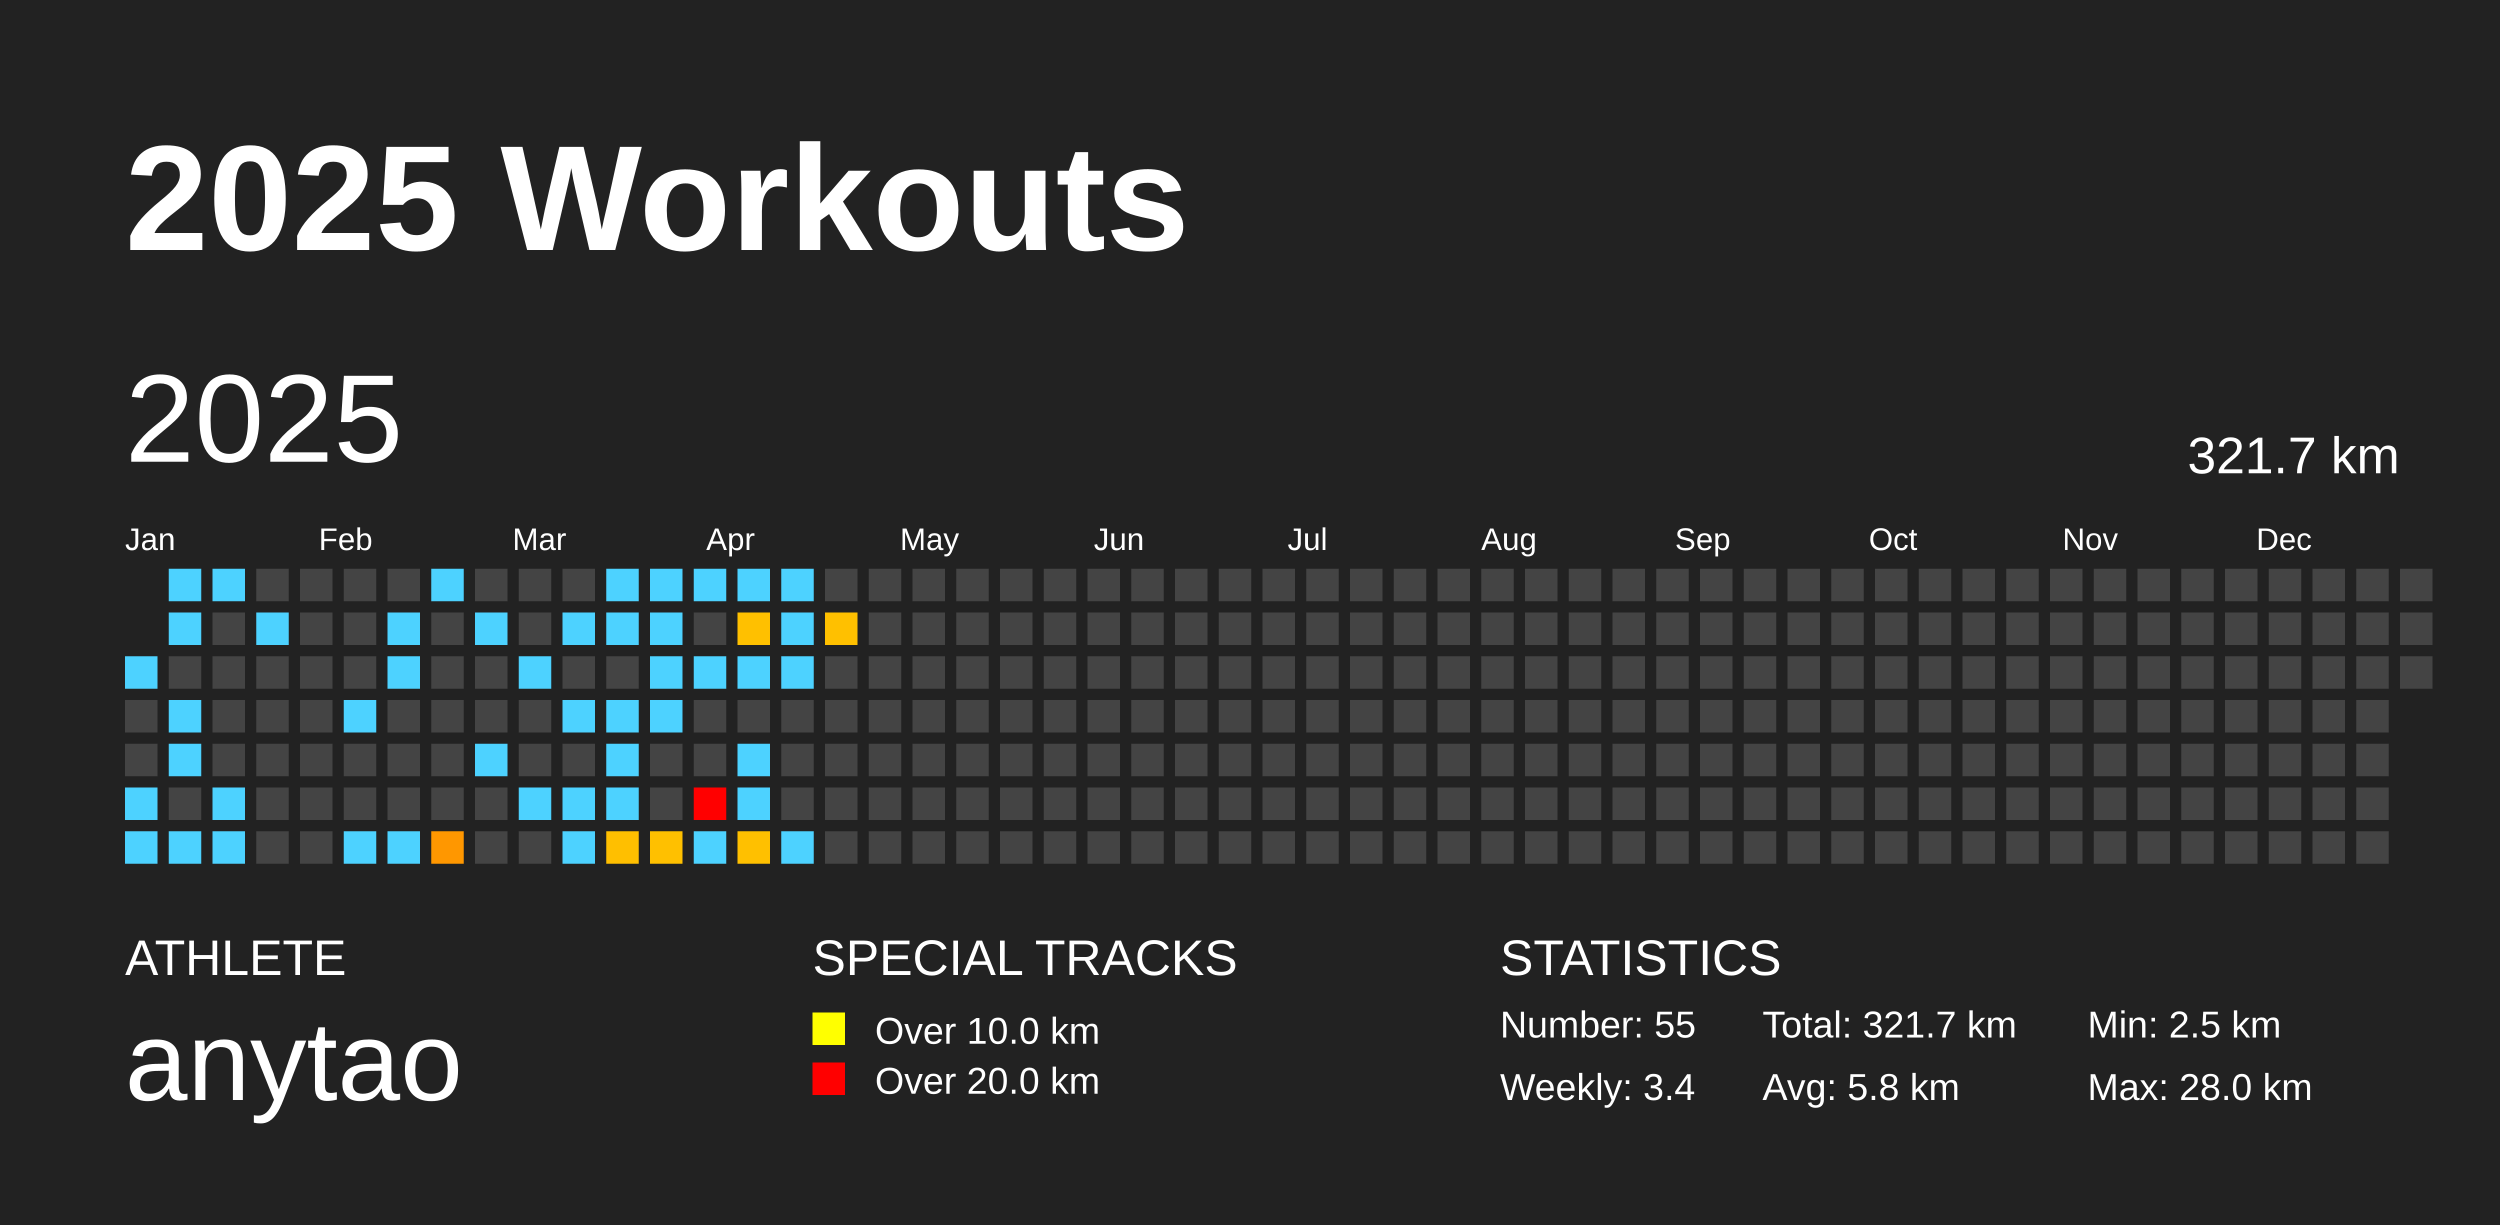
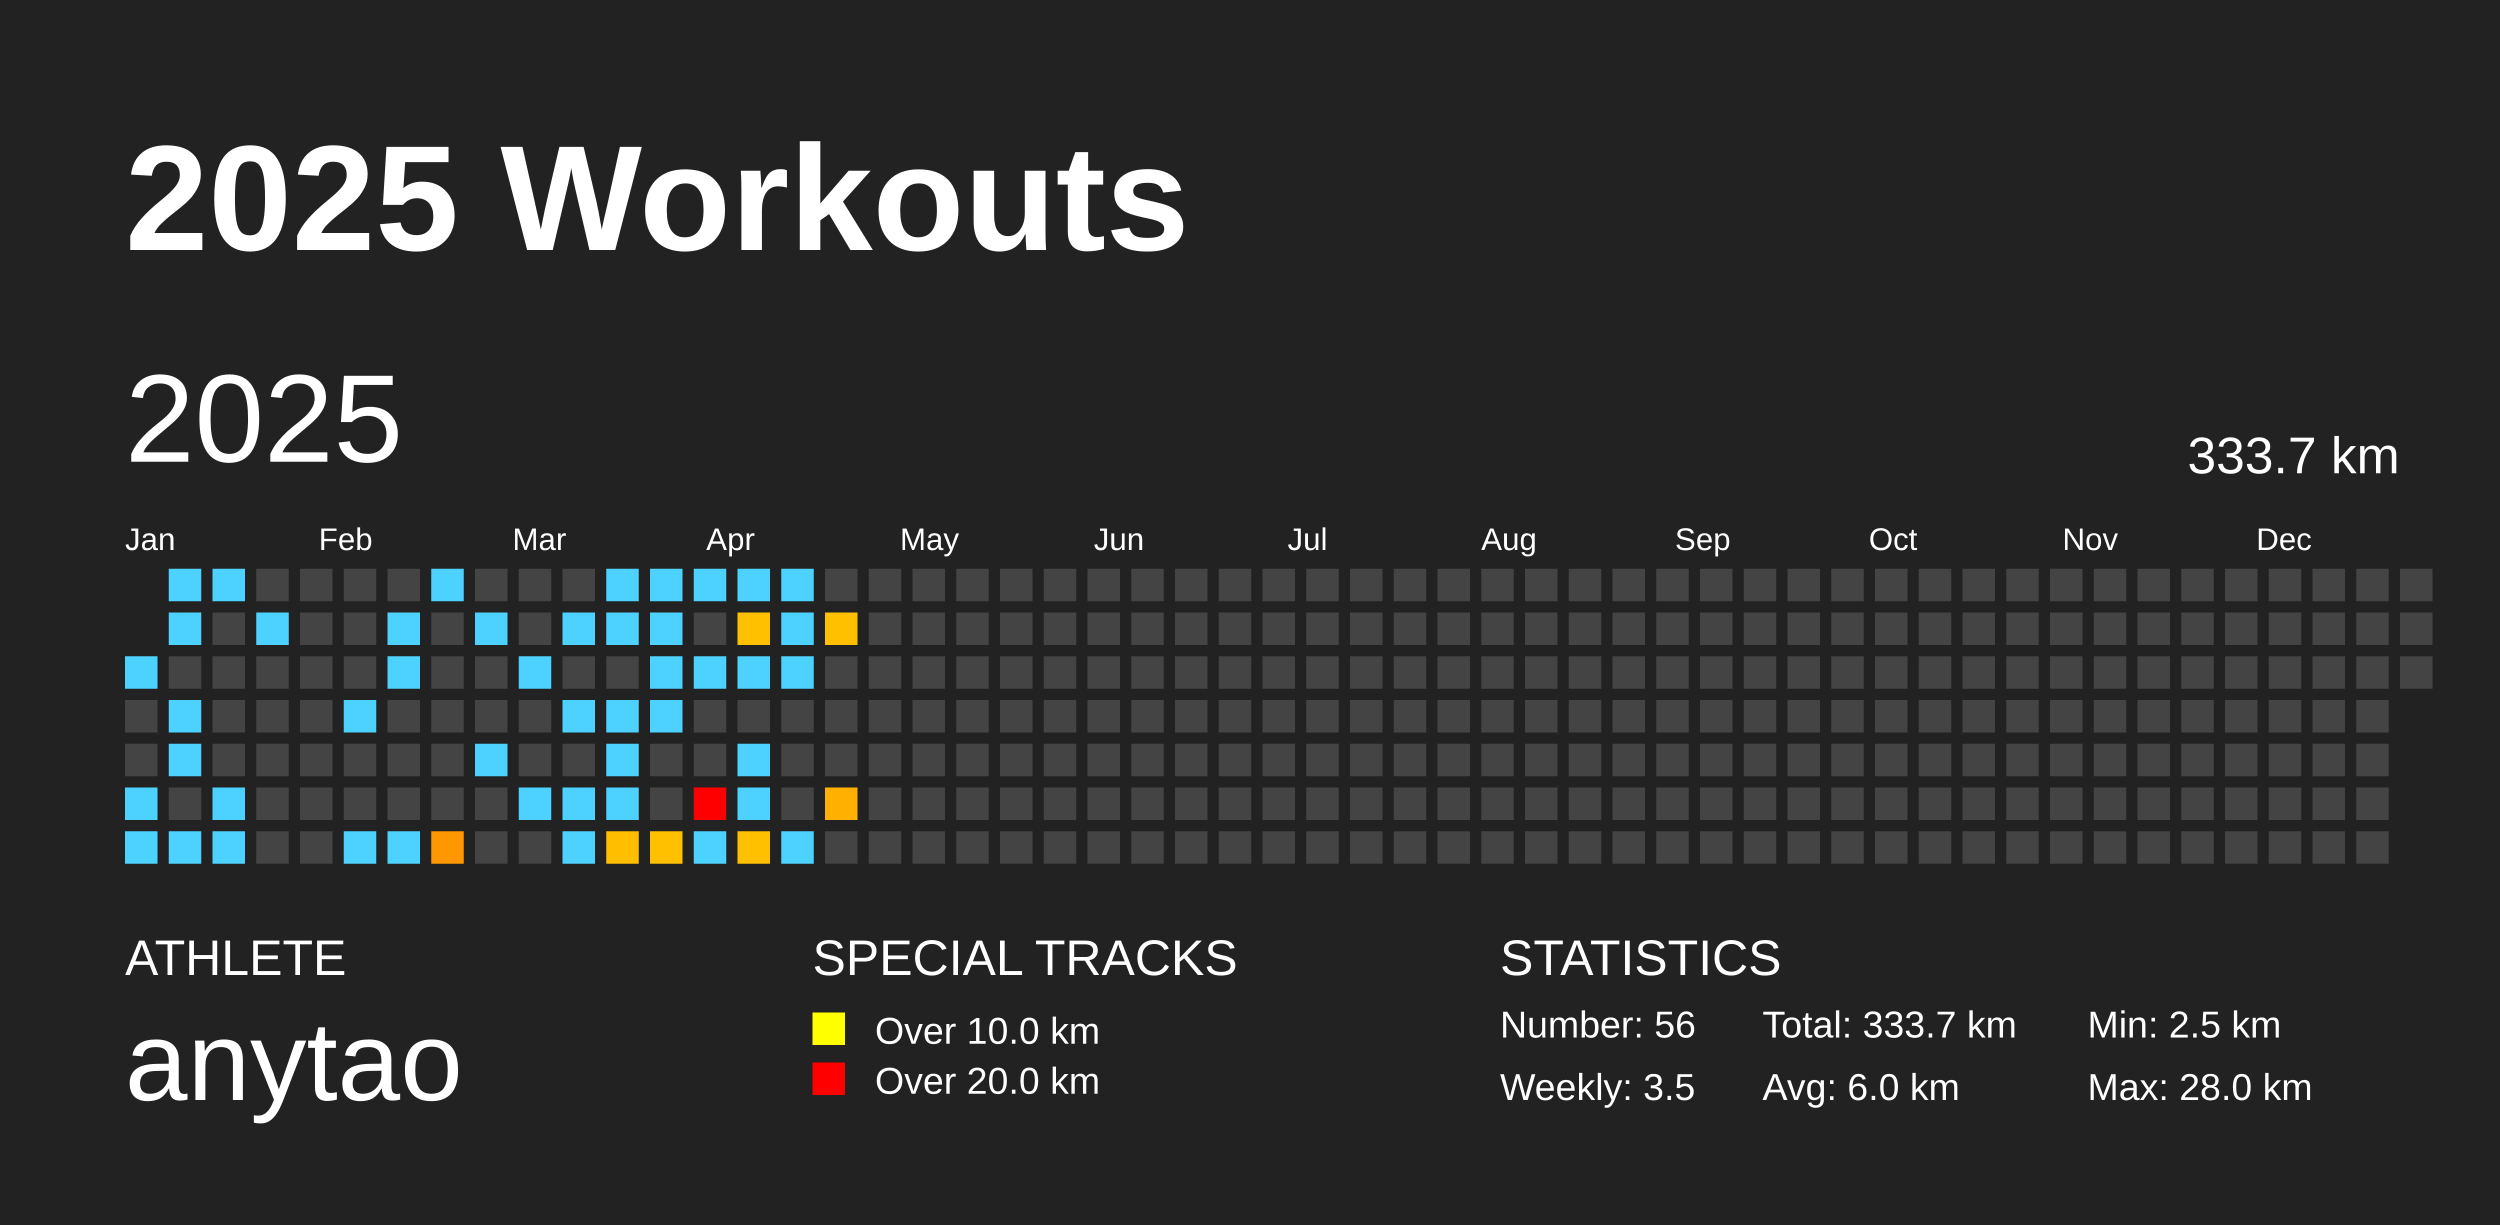
<svg xmlns="http://www.w3.org/2000/svg" baseProfile="full" height="98mm" version="1.1" viewBox="0,0,200,98" width="200mm">
  <defs />
  <rect fill="#222222" height="98" width="200" x="0" y="0" />
  <text fill="#FFFFFF" style="font-size:12px; font-family:Arial; font-weight:bold;" x="10" y="20">2025 Workouts</text>
  <text fill="#FFFFFF" style="font-size:4px; font-family:Arial" x="10" y="78">ATHLETE</text>
  <text fill="#FFFFFF" style="font-size:9px; font-family:Arial" x="10" y="88">anytao</text>
  <text fill="#FFFFFF" style="font-size:4px; font-family:Arial" x="65" y="78">SPECIAL TRACKS</text>
  <rect fill="yellow" height="2.6" width="2.6" x="65" y="81" />
  <text fill="#FFFFFF" style="font-size:3px; font-family:Arial" x="70" y="83.5">Over 10.0 km</text>
  <rect fill="red" height="2.6" width="2.6" x="65" y="85" />
  <text fill="#FFFFFF" style="font-size:3px; font-family:Arial" x="70" y="87.5">Over 20.0 km</text>
  <text fill="#FFFFFF" style="font-size:4px; font-family:Arial" x="120" y="78">STATISTICS</text>
-   <text fill="#FFFFFF" style="font-size:3px; font-family:Arial" x="120" y="83">Number: 55</text>
-   <text fill="#FFFFFF" style="font-size:3px; font-family:Arial" x="120" y="88">Weekly: 3.4</text>
-   <text fill="#FFFFFF" style="font-size:3px; font-family:Arial" x="141" y="83">Total: 321.7 km</text>
-   <text fill="#FFFFFF" style="font-size:3px; font-family:Arial" x="141" y="88">Avg: 5.8 km</text>
+   <text fill="#FFFFFF" style="font-size:3px; font-family:Arial" x="120" y="83">Number: 56</text>
+   <text fill="#FFFFFF" style="font-size:3px; font-family:Arial" x="120" y="88">Weekly: 3.5</text>
+   <text fill="#FFFFFF" style="font-size:3px; font-family:Arial" x="141" y="83">Total: 333.7 km</text>
+   <text fill="#FFFFFF" style="font-size:3px; font-family:Arial" x="141" y="88">Avg: 6.0 km</text>
  <text fill="#FFFFFF" style="font-size:3px; font-family:Arial" x="167" y="83">Min: 2.5 km</text>
  <text fill="#FFFFFF" style="font-size:3px; font-family:Arial" x="167" y="88">Max: 28.0 km</text>
  <text dominant-baseline="hanging" fill="#FFFFFF" style="font-size:10.0px; font-family:Arial;" x="10" y="30">2025</text>
-   <text dominant-baseline="hanging" fill="#FFFFFF" style="font-size:4.125px; font-family:Arial;" x="175" y="35">321.7 km</text>
+   <text dominant-baseline="hanging" fill="#FFFFFF" style="font-size:4.125px; font-family:Arial;" x="175" y="35">333.7 km</text>
  <text fill="#FFFFFF" style="font-size:2.5px; font-family:Arial" x="10.0" y="44">Jan</text>
  <text fill="#FFFFFF" style="font-size:2.5px; font-family:Arial" x="25.5" y="44">Feb</text>
  <text fill="#FFFFFF" style="font-size:2.5px; font-family:Arial" x="41.0" y="44">Mar</text>
  <text fill="#FFFFFF" style="font-size:2.5px; font-family:Arial" x="56.5" y="44">Apr</text>
  <text fill="#FFFFFF" style="font-size:2.5px; font-family:Arial" x="72.0" y="44">May</text>
  <text fill="#FFFFFF" style="font-size:2.5px; font-family:Arial" x="87.5" y="44">Jun</text>
  <text fill="#FFFFFF" style="font-size:2.5px; font-family:Arial" x="103.0" y="44">Jul</text>
  <text fill="#FFFFFF" style="font-size:2.5px; font-family:Arial" x="118.5" y="44">Aug</text>
  <text fill="#FFFFFF" style="font-size:2.5px; font-family:Arial" x="134.0" y="44">Sep</text>
  <text fill="#FFFFFF" style="font-size:2.5px; font-family:Arial" x="149.5" y="44">Oct</text>
  <text fill="#FFFFFF" style="font-size:2.5px; font-family:Arial" x="165.0" y="44">Nov</text>
  <text fill="#FFFFFF" style="font-size:2.5px; font-family:Arial" x="180.5" y="44">Dec</text>
  <rect fill="#4dd2ff" height="2.6" width="2.6" x="10.0" y="52.5" />
  <rect fill="#444444" height="2.6" width="2.6" x="10.0" y="56.0" />
  <rect fill="#444444" height="2.6" width="2.6" x="10.0" y="59.5" />
  <rect fill="#4dd2ff" height="2.6" width="2.6" x="10.0" y="63.0" />
  <rect fill="#4dd2ff" height="2.6" width="2.6" x="10.0" y="66.5" />
  <rect fill="#4dd2ff" height="2.6" width="2.6" x="13.5" y="45.5" />
  <rect fill="#4dd2ff" height="2.6" width="2.6" x="13.5" y="49.0" />
  <rect fill="#444444" height="2.6" width="2.6" x="13.5" y="52.5" />
  <rect fill="#4dd2ff" height="2.6" width="2.6" x="13.5" y="56.0" />
  <rect fill="#4dd2ff" height="2.6" width="2.6" x="13.5" y="59.5" />
  <rect fill="#444444" height="2.6" width="2.6" x="13.5" y="63.0" />
  <rect fill="#4dd2ff" height="2.6" width="2.6" x="13.5" y="66.5" />
  <rect fill="#4dd2ff" height="2.6" width="2.6" x="17.0" y="45.5" />
  <rect fill="#444444" height="2.6" width="2.6" x="17.0" y="49.0" />
  <rect fill="#444444" height="2.6" width="2.6" x="17.0" y="52.5" />
  <rect fill="#444444" height="2.6" width="2.6" x="17.0" y="56.0" />
  <rect fill="#444444" height="2.6" width="2.6" x="17.0" y="59.5" />
  <rect fill="#4dd2ff" height="2.6" width="2.6" x="17.0" y="63.0" />
  <rect fill="#4dd2ff" height="2.6" width="2.6" x="17.0" y="66.5" />
  <rect fill="#444444" height="2.6" width="2.6" x="20.5" y="45.5" />
  <rect fill="#4dd2ff" height="2.6" width="2.6" x="20.5" y="49.0" />
  <rect fill="#444444" height="2.6" width="2.6" x="20.5" y="52.5" />
  <rect fill="#444444" height="2.6" width="2.6" x="20.5" y="56.0" />
  <rect fill="#444444" height="2.6" width="2.6" x="20.5" y="59.5" />
  <rect fill="#444444" height="2.6" width="2.6" x="20.5" y="63.0" />
  <rect fill="#444444" height="2.6" width="2.6" x="20.5" y="66.5" />
  <rect fill="#444444" height="2.6" width="2.6" x="24.0" y="45.5" />
  <rect fill="#444444" height="2.6" width="2.6" x="24.0" y="49.0" />
  <rect fill="#444444" height="2.6" width="2.6" x="24.0" y="52.5" />
  <rect fill="#444444" height="2.6" width="2.6" x="24.0" y="56.0" />
  <rect fill="#444444" height="2.6" width="2.6" x="24.0" y="59.5" />
  <rect fill="#444444" height="2.6" width="2.6" x="24.0" y="63.0" />
  <rect fill="#444444" height="2.6" width="2.6" x="24.0" y="66.5" />
  <rect fill="#444444" height="2.6" width="2.6" x="27.5" y="45.5" />
  <rect fill="#444444" height="2.6" width="2.6" x="27.5" y="49.0" />
  <rect fill="#444444" height="2.6" width="2.6" x="27.5" y="52.5" />
  <rect fill="#4dd2ff" height="2.6" width="2.6" x="27.5" y="56.0" />
  <rect fill="#444444" height="2.6" width="2.6" x="27.5" y="59.5" />
  <rect fill="#444444" height="2.6" width="2.6" x="27.5" y="63.0" />
  <rect fill="#4dd2ff" height="2.6" width="2.6" x="27.5" y="66.5" />
  <rect fill="#444444" height="2.6" width="2.6" x="31.0" y="45.5" />
  <rect fill="#4dd2ff" height="2.6" width="2.6" x="31.0" y="49.0" />
  <rect fill="#4dd2ff" height="2.6" width="2.6" x="31.0" y="52.5" />
  <rect fill="#444444" height="2.6" width="2.6" x="31.0" y="56.0" />
  <rect fill="#444444" height="2.6" width="2.6" x="31.0" y="59.5" />
  <rect fill="#444444" height="2.6" width="2.6" x="31.0" y="63.0" />
  <rect fill="#4dd2ff" height="2.6" width="2.6" x="31.0" y="66.5" />
  <rect fill="#4dd2ff" height="2.6" width="2.6" x="34.5" y="45.5" />
  <rect fill="#444444" height="2.6" width="2.6" x="34.5" y="49.0" />
  <rect fill="#444444" height="2.6" width="2.6" x="34.5" y="52.5" />
  <rect fill="#444444" height="2.6" width="2.6" x="34.5" y="56.0" />
  <rect fill="#444444" height="2.6" width="2.6" x="34.5" y="59.5" />
  <rect fill="#444444" height="2.6" width="2.6" x="34.5" y="63.0" />
  <rect fill="#ff9700" height="2.6" width="2.6" x="34.5" y="66.5" />
  <rect fill="#444444" height="2.6" width="2.6" x="38.0" y="45.5" />
  <rect fill="#4dd2ff" height="2.6" width="2.6" x="38.0" y="49.0" />
  <rect fill="#444444" height="2.6" width="2.6" x="38.0" y="52.5" />
  <rect fill="#444444" height="2.6" width="2.6" x="38.0" y="56.0" />
  <rect fill="#4dd2ff" height="2.6" width="2.6" x="38.0" y="59.5" />
  <rect fill="#444444" height="2.6" width="2.6" x="38.0" y="63.0" />
  <rect fill="#444444" height="2.6" width="2.6" x="38.0" y="66.5" />
  <rect fill="#444444" height="2.6" width="2.6" x="41.5" y="45.5" />
  <rect fill="#444444" height="2.6" width="2.6" x="41.5" y="49.0" />
  <rect fill="#4dd2ff" height="2.6" width="2.6" x="41.5" y="52.5" />
  <rect fill="#444444" height="2.6" width="2.6" x="41.5" y="56.0" />
  <rect fill="#444444" height="2.6" width="2.6" x="41.5" y="59.5" />
  <rect fill="#4dd2ff" height="2.6" width="2.6" x="41.5" y="63.0" />
  <rect fill="#444444" height="2.6" width="2.6" x="41.5" y="66.5" />
  <rect fill="#444444" height="2.6" width="2.6" x="45.0" y="45.5" />
  <rect fill="#4dd2ff" height="2.6" width="2.6" x="45.0" y="49.0" />
  <rect fill="#444444" height="2.6" width="2.6" x="45.0" y="52.5" />
  <rect fill="#4dd2ff" height="2.6" width="2.6" x="45.0" y="56.0" />
  <rect fill="#444444" height="2.6" width="2.6" x="45.0" y="59.5" />
  <rect fill="#4dd2ff" height="2.6" width="2.6" x="45.0" y="63.0" />
  <rect fill="#4dd2ff" height="2.6" width="2.6" x="45.0" y="66.5" />
  <rect fill="#4dd2ff" height="2.6" width="2.6" x="48.5" y="45.5" />
  <rect fill="#4dd2ff" height="2.6" width="2.6" x="48.5" y="49.0" />
  <rect fill="#444444" height="2.6" width="2.6" x="48.5" y="52.5" />
  <rect fill="#4dd2ff" height="2.6" width="2.6" x="48.5" y="56.0" />
  <rect fill="#4dd2ff" height="2.6" width="2.6" x="48.5" y="59.5" />
  <rect fill="#4dd2ff" height="2.6" width="2.6" x="48.5" y="63.0" />
  <rect fill="#ffbf00" height="2.6" width="2.6" x="48.5" y="66.5" />
  <rect fill="#4dd2ff" height="2.6" width="2.6" x="52.0" y="45.5" />
  <rect fill="#4dd2ff" height="2.6" width="2.6" x="52.0" y="49.0" />
  <rect fill="#4dd2ff" height="2.6" width="2.6" x="52.0" y="52.5" />
  <rect fill="#4dd2ff" height="2.6" width="2.6" x="52.0" y="56.0" />
  <rect fill="#444444" height="2.6" width="2.6" x="52.0" y="59.5" />
  <rect fill="#444444" height="2.6" width="2.6" x="52.0" y="63.0" />
  <rect fill="#ffc000" height="2.6" width="2.6" x="52.0" y="66.5" />
  <rect fill="#4dd2ff" height="2.6" width="2.6" x="55.5" y="45.5" />
  <rect fill="#444444" height="2.6" width="2.6" x="55.5" y="49.0" />
  <rect fill="#4dd2ff" height="2.6" width="2.6" x="55.5" y="52.5" />
  <rect fill="#444444" height="2.6" width="2.6" x="55.5" y="56.0" />
  <rect fill="#444444" height="2.6" width="2.6" x="55.5" y="59.5" />
  <rect fill="red" height="2.6" width="2.6" x="55.5" y="63.0" />
  <rect fill="#4dd2ff" height="2.6" width="2.6" x="55.5" y="66.5" />
  <rect fill="#4dd2ff" height="2.6" width="2.6" x="59.0" y="45.5" />
  <rect fill="#ffc000" height="2.6" width="2.6" x="59.0" y="49.0" />
  <rect fill="#4dd2ff" height="2.6" width="2.6" x="59.0" y="52.5" />
  <rect fill="#444444" height="2.6" width="2.6" x="59.0" y="56.0" />
  <rect fill="#4dd2ff" height="2.6" width="2.6" x="59.0" y="59.5" />
  <rect fill="#4dd2ff" height="2.6" width="2.6" x="59.0" y="63.0" />
  <rect fill="#ffc000" height="2.6" width="2.6" x="59.0" y="66.5" />
  <rect fill="#4dd2ff" height="2.6" width="2.6" x="62.5" y="45.5" />
  <rect fill="#4dd2ff" height="2.6" width="2.6" x="62.5" y="49.0" />
  <rect fill="#4dd2ff" height="2.6" width="2.6" x="62.5" y="52.5" />
  <rect fill="#444444" height="2.6" width="2.6" x="62.5" y="56.0" />
  <rect fill="#444444" height="2.6" width="2.6" x="62.5" y="59.5" />
  <rect fill="#444444" height="2.6" width="2.6" x="62.5" y="63.0" />
  <rect fill="#4dd2ff" height="2.6" width="2.6" x="62.5" y="66.5" />
  <rect fill="#444444" height="2.6" width="2.6" x="66.0" y="45.5" />
  <rect fill="#ffc000" height="2.6" width="2.6" x="66.0" y="49.0" />
  <rect fill="#444444" height="2.6" width="2.6" x="66.0" y="52.5" />
  <rect fill="#444444" height="2.6" width="2.6" x="66.0" y="56.0" />
  <rect fill="#444444" height="2.6" width="2.6" x="66.0" y="59.5" />
-   <rect fill="#444444" height="2.6" width="2.6" x="66.0" y="63.0" />
+   <rect fill="#ffb000" height="2.6" width="2.6" x="66.0" y="63.0" />
  <rect fill="#444444" height="2.6" width="2.6" x="66.0" y="66.5" />
  <rect fill="#444444" height="2.6" width="2.6" x="69.5" y="45.5" />
  <rect fill="#444444" height="2.6" width="2.6" x="69.5" y="49.0" />
  <rect fill="#444444" height="2.6" width="2.6" x="69.5" y="52.5" />
  <rect fill="#444444" height="2.6" width="2.6" x="69.5" y="56.0" />
  <rect fill="#444444" height="2.6" width="2.6" x="69.5" y="59.5" />
  <rect fill="#444444" height="2.6" width="2.6" x="69.5" y="63.0" />
  <rect fill="#444444" height="2.6" width="2.6" x="69.5" y="66.5" />
  <rect fill="#444444" height="2.6" width="2.6" x="73.0" y="45.5" />
  <rect fill="#444444" height="2.6" width="2.6" x="73.0" y="49.0" />
  <rect fill="#444444" height="2.6" width="2.6" x="73.0" y="52.5" />
  <rect fill="#444444" height="2.6" width="2.6" x="73.0" y="56.0" />
  <rect fill="#444444" height="2.6" width="2.6" x="73.0" y="59.5" />
  <rect fill="#444444" height="2.6" width="2.6" x="73.0" y="63.0" />
  <rect fill="#444444" height="2.6" width="2.6" x="73.0" y="66.5" />
  <rect fill="#444444" height="2.6" width="2.6" x="76.5" y="45.5" />
  <rect fill="#444444" height="2.6" width="2.6" x="76.5" y="49.0" />
  <rect fill="#444444" height="2.6" width="2.6" x="76.5" y="52.5" />
  <rect fill="#444444" height="2.6" width="2.6" x="76.5" y="56.0" />
  <rect fill="#444444" height="2.6" width="2.6" x="76.5" y="59.5" />
  <rect fill="#444444" height="2.6" width="2.6" x="76.5" y="63.0" />
  <rect fill="#444444" height="2.6" width="2.6" x="76.5" y="66.5" />
  <rect fill="#444444" height="2.6" width="2.6" x="80.0" y="45.5" />
  <rect fill="#444444" height="2.6" width="2.6" x="80.0" y="49.0" />
  <rect fill="#444444" height="2.6" width="2.6" x="80.0" y="52.5" />
  <rect fill="#444444" height="2.6" width="2.6" x="80.0" y="56.0" />
  <rect fill="#444444" height="2.6" width="2.6" x="80.0" y="59.5" />
  <rect fill="#444444" height="2.6" width="2.6" x="80.0" y="63.0" />
  <rect fill="#444444" height="2.6" width="2.6" x="80.0" y="66.5" />
  <rect fill="#444444" height="2.6" width="2.6" x="83.5" y="45.5" />
  <rect fill="#444444" height="2.6" width="2.6" x="83.5" y="49.0" />
  <rect fill="#444444" height="2.6" width="2.6" x="83.5" y="52.5" />
  <rect fill="#444444" height="2.6" width="2.6" x="83.5" y="56.0" />
  <rect fill="#444444" height="2.6" width="2.6" x="83.5" y="59.5" />
  <rect fill="#444444" height="2.6" width="2.6" x="83.5" y="63.0" />
  <rect fill="#444444" height="2.6" width="2.6" x="83.5" y="66.5" />
  <rect fill="#444444" height="2.6" width="2.6" x="87.0" y="45.5" />
  <rect fill="#444444" height="2.6" width="2.6" x="87.0" y="49.0" />
  <rect fill="#444444" height="2.6" width="2.6" x="87.0" y="52.5" />
  <rect fill="#444444" height="2.6" width="2.6" x="87.0" y="56.0" />
  <rect fill="#444444" height="2.6" width="2.6" x="87.0" y="59.5" />
  <rect fill="#444444" height="2.6" width="2.6" x="87.0" y="63.0" />
  <rect fill="#444444" height="2.6" width="2.6" x="87.0" y="66.5" />
  <rect fill="#444444" height="2.6" width="2.6" x="90.5" y="45.5" />
  <rect fill="#444444" height="2.6" width="2.6" x="90.5" y="49.0" />
  <rect fill="#444444" height="2.6" width="2.6" x="90.5" y="52.5" />
  <rect fill="#444444" height="2.6" width="2.6" x="90.5" y="56.0" />
  <rect fill="#444444" height="2.6" width="2.6" x="90.5" y="59.5" />
  <rect fill="#444444" height="2.6" width="2.6" x="90.5" y="63.0" />
  <rect fill="#444444" height="2.6" width="2.6" x="90.5" y="66.5" />
  <rect fill="#444444" height="2.6" width="2.6" x="94.0" y="45.5" />
  <rect fill="#444444" height="2.6" width="2.6" x="94.0" y="49.0" />
  <rect fill="#444444" height="2.6" width="2.6" x="94.0" y="52.5" />
  <rect fill="#444444" height="2.6" width="2.6" x="94.0" y="56.0" />
  <rect fill="#444444" height="2.6" width="2.6" x="94.0" y="59.5" />
  <rect fill="#444444" height="2.6" width="2.6" x="94.0" y="63.0" />
  <rect fill="#444444" height="2.6" width="2.6" x="94.0" y="66.5" />
  <rect fill="#444444" height="2.6" width="2.6" x="97.5" y="45.5" />
  <rect fill="#444444" height="2.6" width="2.6" x="97.5" y="49.0" />
  <rect fill="#444444" height="2.6" width="2.6" x="97.5" y="52.5" />
  <rect fill="#444444" height="2.6" width="2.6" x="97.5" y="56.0" />
  <rect fill="#444444" height="2.6" width="2.6" x="97.5" y="59.5" />
  <rect fill="#444444" height="2.6" width="2.6" x="97.5" y="63.0" />
  <rect fill="#444444" height="2.6" width="2.6" x="97.5" y="66.5" />
  <rect fill="#444444" height="2.6" width="2.6" x="101.0" y="45.5" />
  <rect fill="#444444" height="2.6" width="2.6" x="101.0" y="49.0" />
  <rect fill="#444444" height="2.6" width="2.6" x="101.0" y="52.5" />
  <rect fill="#444444" height="2.6" width="2.6" x="101.0" y="56.0" />
  <rect fill="#444444" height="2.6" width="2.6" x="101.0" y="59.5" />
  <rect fill="#444444" height="2.6" width="2.6" x="101.0" y="63.0" />
  <rect fill="#444444" height="2.6" width="2.6" x="101.0" y="66.5" />
  <rect fill="#444444" height="2.6" width="2.6" x="104.5" y="45.5" />
  <rect fill="#444444" height="2.6" width="2.6" x="104.5" y="49.0" />
  <rect fill="#444444" height="2.6" width="2.6" x="104.5" y="52.5" />
  <rect fill="#444444" height="2.6" width="2.6" x="104.5" y="56.0" />
  <rect fill="#444444" height="2.6" width="2.6" x="104.5" y="59.5" />
  <rect fill="#444444" height="2.6" width="2.6" x="104.5" y="63.0" />
  <rect fill="#444444" height="2.6" width="2.6" x="104.5" y="66.5" />
  <rect fill="#444444" height="2.6" width="2.6" x="108.0" y="45.5" />
  <rect fill="#444444" height="2.6" width="2.6" x="108.0" y="49.0" />
  <rect fill="#444444" height="2.6" width="2.6" x="108.0" y="52.5" />
  <rect fill="#444444" height="2.6" width="2.6" x="108.0" y="56.0" />
  <rect fill="#444444" height="2.6" width="2.6" x="108.0" y="59.5" />
  <rect fill="#444444" height="2.6" width="2.6" x="108.0" y="63.0" />
  <rect fill="#444444" height="2.6" width="2.6" x="108.0" y="66.5" />
  <rect fill="#444444" height="2.6" width="2.6" x="111.5" y="45.5" />
  <rect fill="#444444" height="2.6" width="2.6" x="111.5" y="49.0" />
  <rect fill="#444444" height="2.6" width="2.6" x="111.5" y="52.5" />
  <rect fill="#444444" height="2.6" width="2.6" x="111.5" y="56.0" />
  <rect fill="#444444" height="2.6" width="2.6" x="111.5" y="59.5" />
  <rect fill="#444444" height="2.6" width="2.6" x="111.5" y="63.0" />
  <rect fill="#444444" height="2.6" width="2.6" x="111.5" y="66.5" />
  <rect fill="#444444" height="2.6" width="2.6" x="115.0" y="45.5" />
  <rect fill="#444444" height="2.6" width="2.6" x="115.0" y="49.0" />
  <rect fill="#444444" height="2.6" width="2.6" x="115.0" y="52.5" />
  <rect fill="#444444" height="2.6" width="2.6" x="115.0" y="56.0" />
  <rect fill="#444444" height="2.6" width="2.6" x="115.0" y="59.5" />
  <rect fill="#444444" height="2.6" width="2.6" x="115.0" y="63.0" />
  <rect fill="#444444" height="2.6" width="2.6" x="115.0" y="66.5" />
  <rect fill="#444444" height="2.6" width="2.6" x="118.5" y="45.5" />
  <rect fill="#444444" height="2.6" width="2.6" x="118.5" y="49.0" />
  <rect fill="#444444" height="2.6" width="2.6" x="118.5" y="52.5" />
  <rect fill="#444444" height="2.6" width="2.6" x="118.5" y="56.0" />
  <rect fill="#444444" height="2.6" width="2.6" x="118.5" y="59.5" />
  <rect fill="#444444" height="2.6" width="2.6" x="118.5" y="63.0" />
  <rect fill="#444444" height="2.6" width="2.6" x="118.5" y="66.5" />
  <rect fill="#444444" height="2.6" width="2.6" x="122.0" y="45.5" />
  <rect fill="#444444" height="2.6" width="2.6" x="122.0" y="49.0" />
  <rect fill="#444444" height="2.6" width="2.6" x="122.0" y="52.5" />
  <rect fill="#444444" height="2.6" width="2.6" x="122.0" y="56.0" />
  <rect fill="#444444" height="2.6" width="2.6" x="122.0" y="59.5" />
  <rect fill="#444444" height="2.6" width="2.6" x="122.0" y="63.0" />
  <rect fill="#444444" height="2.6" width="2.6" x="122.0" y="66.5" />
  <rect fill="#444444" height="2.6" width="2.6" x="125.5" y="45.5" />
  <rect fill="#444444" height="2.6" width="2.6" x="125.5" y="49.0" />
  <rect fill="#444444" height="2.6" width="2.6" x="125.5" y="52.5" />
  <rect fill="#444444" height="2.6" width="2.6" x="125.5" y="56.0" />
  <rect fill="#444444" height="2.6" width="2.6" x="125.5" y="59.5" />
  <rect fill="#444444" height="2.6" width="2.6" x="125.5" y="63.0" />
  <rect fill="#444444" height="2.6" width="2.6" x="125.5" y="66.5" />
  <rect fill="#444444" height="2.6" width="2.6" x="129.0" y="45.5" />
  <rect fill="#444444" height="2.6" width="2.6" x="129.0" y="49.0" />
  <rect fill="#444444" height="2.6" width="2.6" x="129.0" y="52.5" />
  <rect fill="#444444" height="2.6" width="2.6" x="129.0" y="56.0" />
  <rect fill="#444444" height="2.6" width="2.6" x="129.0" y="59.5" />
  <rect fill="#444444" height="2.6" width="2.6" x="129.0" y="63.0" />
  <rect fill="#444444" height="2.6" width="2.6" x="129.0" y="66.5" />
  <rect fill="#444444" height="2.6" width="2.6" x="132.5" y="45.5" />
  <rect fill="#444444" height="2.6" width="2.6" x="132.5" y="49.0" />
  <rect fill="#444444" height="2.6" width="2.6" x="132.5" y="52.5" />
  <rect fill="#444444" height="2.6" width="2.6" x="132.5" y="56.0" />
  <rect fill="#444444" height="2.6" width="2.6" x="132.5" y="59.5" />
  <rect fill="#444444" height="2.6" width="2.6" x="132.5" y="63.0" />
  <rect fill="#444444" height="2.6" width="2.6" x="132.5" y="66.5" />
  <rect fill="#444444" height="2.6" width="2.6" x="136.0" y="45.5" />
  <rect fill="#444444" height="2.6" width="2.6" x="136.0" y="49.0" />
  <rect fill="#444444" height="2.6" width="2.6" x="136.0" y="52.5" />
  <rect fill="#444444" height="2.6" width="2.6" x="136.0" y="56.0" />
  <rect fill="#444444" height="2.6" width="2.6" x="136.0" y="59.5" />
  <rect fill="#444444" height="2.6" width="2.6" x="136.0" y="63.0" />
  <rect fill="#444444" height="2.6" width="2.6" x="136.0" y="66.5" />
  <rect fill="#444444" height="2.6" width="2.6" x="139.5" y="45.5" />
  <rect fill="#444444" height="2.6" width="2.6" x="139.5" y="49.0" />
  <rect fill="#444444" height="2.6" width="2.6" x="139.5" y="52.5" />
  <rect fill="#444444" height="2.6" width="2.6" x="139.5" y="56.0" />
  <rect fill="#444444" height="2.6" width="2.6" x="139.5" y="59.5" />
  <rect fill="#444444" height="2.6" width="2.6" x="139.5" y="63.0" />
  <rect fill="#444444" height="2.6" width="2.6" x="139.5" y="66.5" />
  <rect fill="#444444" height="2.6" width="2.6" x="143.0" y="45.5" />
  <rect fill="#444444" height="2.6" width="2.6" x="143.0" y="49.0" />
  <rect fill="#444444" height="2.6" width="2.6" x="143.0" y="52.5" />
  <rect fill="#444444" height="2.6" width="2.6" x="143.0" y="56.0" />
  <rect fill="#444444" height="2.6" width="2.6" x="143.0" y="59.5" />
  <rect fill="#444444" height="2.6" width="2.6" x="143.0" y="63.0" />
  <rect fill="#444444" height="2.6" width="2.6" x="143.0" y="66.5" />
  <rect fill="#444444" height="2.6" width="2.6" x="146.5" y="45.5" />
  <rect fill="#444444" height="2.6" width="2.6" x="146.5" y="49.0" />
  <rect fill="#444444" height="2.6" width="2.6" x="146.5" y="52.5" />
  <rect fill="#444444" height="2.6" width="2.6" x="146.5" y="56.0" />
  <rect fill="#444444" height="2.6" width="2.6" x="146.5" y="59.5" />
  <rect fill="#444444" height="2.6" width="2.6" x="146.5" y="63.0" />
  <rect fill="#444444" height="2.6" width="2.6" x="146.5" y="66.5" />
  <rect fill="#444444" height="2.6" width="2.6" x="150.0" y="45.5" />
  <rect fill="#444444" height="2.6" width="2.6" x="150.0" y="49.0" />
  <rect fill="#444444" height="2.6" width="2.6" x="150.0" y="52.5" />
  <rect fill="#444444" height="2.6" width="2.6" x="150.0" y="56.0" />
  <rect fill="#444444" height="2.6" width="2.6" x="150.0" y="59.5" />
  <rect fill="#444444" height="2.6" width="2.6" x="150.0" y="63.0" />
  <rect fill="#444444" height="2.6" width="2.6" x="150.0" y="66.5" />
  <rect fill="#444444" height="2.6" width="2.6" x="153.5" y="45.5" />
  <rect fill="#444444" height="2.6" width="2.6" x="153.5" y="49.0" />
  <rect fill="#444444" height="2.6" width="2.6" x="153.5" y="52.5" />
  <rect fill="#444444" height="2.6" width="2.6" x="153.5" y="56.0" />
  <rect fill="#444444" height="2.6" width="2.6" x="153.5" y="59.5" />
  <rect fill="#444444" height="2.6" width="2.6" x="153.5" y="63.0" />
  <rect fill="#444444" height="2.6" width="2.6" x="153.5" y="66.5" />
  <rect fill="#444444" height="2.6" width="2.6" x="157.0" y="45.5" />
  <rect fill="#444444" height="2.6" width="2.6" x="157.0" y="49.0" />
  <rect fill="#444444" height="2.6" width="2.6" x="157.0" y="52.5" />
  <rect fill="#444444" height="2.6" width="2.6" x="157.0" y="56.0" />
  <rect fill="#444444" height="2.6" width="2.6" x="157.0" y="59.5" />
  <rect fill="#444444" height="2.6" width="2.6" x="157.0" y="63.0" />
  <rect fill="#444444" height="2.6" width="2.6" x="157.0" y="66.5" />
  <rect fill="#444444" height="2.6" width="2.6" x="160.5" y="45.5" />
  <rect fill="#444444" height="2.6" width="2.6" x="160.5" y="49.0" />
  <rect fill="#444444" height="2.6" width="2.6" x="160.5" y="52.5" />
  <rect fill="#444444" height="2.6" width="2.6" x="160.5" y="56.0" />
  <rect fill="#444444" height="2.6" width="2.6" x="160.5" y="59.5" />
  <rect fill="#444444" height="2.6" width="2.6" x="160.5" y="63.0" />
  <rect fill="#444444" height="2.6" width="2.6" x="160.5" y="66.5" />
  <rect fill="#444444" height="2.6" width="2.6" x="164.0" y="45.5" />
  <rect fill="#444444" height="2.6" width="2.6" x="164.0" y="49.0" />
  <rect fill="#444444" height="2.6" width="2.6" x="164.0" y="52.5" />
  <rect fill="#444444" height="2.6" width="2.6" x="164.0" y="56.0" />
  <rect fill="#444444" height="2.6" width="2.6" x="164.0" y="59.5" />
  <rect fill="#444444" height="2.6" width="2.6" x="164.0" y="63.0" />
  <rect fill="#444444" height="2.6" width="2.6" x="164.0" y="66.5" />
  <rect fill="#444444" height="2.6" width="2.6" x="167.5" y="45.5" />
  <rect fill="#444444" height="2.6" width="2.6" x="167.5" y="49.0" />
  <rect fill="#444444" height="2.6" width="2.6" x="167.5" y="52.5" />
  <rect fill="#444444" height="2.6" width="2.6" x="167.5" y="56.0" />
  <rect fill="#444444" height="2.6" width="2.6" x="167.5" y="59.5" />
  <rect fill="#444444" height="2.6" width="2.6" x="167.5" y="63.0" />
  <rect fill="#444444" height="2.6" width="2.6" x="167.5" y="66.5" />
  <rect fill="#444444" height="2.6" width="2.6" x="171.0" y="45.5" />
  <rect fill="#444444" height="2.6" width="2.6" x="171.0" y="49.0" />
  <rect fill="#444444" height="2.6" width="2.6" x="171.0" y="52.5" />
  <rect fill="#444444" height="2.6" width="2.6" x="171.0" y="56.0" />
  <rect fill="#444444" height="2.6" width="2.6" x="171.0" y="59.5" />
  <rect fill="#444444" height="2.6" width="2.6" x="171.0" y="63.0" />
  <rect fill="#444444" height="2.6" width="2.6" x="171.0" y="66.5" />
  <rect fill="#444444" height="2.6" width="2.6" x="174.5" y="45.5" />
  <rect fill="#444444" height="2.6" width="2.6" x="174.5" y="49.0" />
  <rect fill="#444444" height="2.6" width="2.6" x="174.5" y="52.5" />
  <rect fill="#444444" height="2.6" width="2.6" x="174.5" y="56.0" />
  <rect fill="#444444" height="2.6" width="2.6" x="174.5" y="59.5" />
  <rect fill="#444444" height="2.6" width="2.6" x="174.5" y="63.0" />
  <rect fill="#444444" height="2.6" width="2.6" x="174.5" y="66.5" />
  <rect fill="#444444" height="2.6" width="2.6" x="178.0" y="45.5" />
  <rect fill="#444444" height="2.6" width="2.6" x="178.0" y="49.0" />
  <rect fill="#444444" height="2.6" width="2.6" x="178.0" y="52.5" />
  <rect fill="#444444" height="2.6" width="2.6" x="178.0" y="56.0" />
  <rect fill="#444444" height="2.6" width="2.6" x="178.0" y="59.5" />
  <rect fill="#444444" height="2.6" width="2.6" x="178.0" y="63.0" />
  <rect fill="#444444" height="2.6" width="2.6" x="178.0" y="66.5" />
  <rect fill="#444444" height="2.6" width="2.6" x="181.5" y="45.5" />
  <rect fill="#444444" height="2.6" width="2.6" x="181.5" y="49.0" />
  <rect fill="#444444" height="2.6" width="2.6" x="181.5" y="52.5" />
  <rect fill="#444444" height="2.6" width="2.6" x="181.5" y="56.0" />
  <rect fill="#444444" height="2.6" width="2.6" x="181.5" y="59.5" />
  <rect fill="#444444" height="2.6" width="2.6" x="181.5" y="63.0" />
  <rect fill="#444444" height="2.6" width="2.6" x="181.5" y="66.5" />
  <rect fill="#444444" height="2.6" width="2.6" x="185.0" y="45.5" />
  <rect fill="#444444" height="2.6" width="2.6" x="185.0" y="49.0" />
  <rect fill="#444444" height="2.6" width="2.6" x="185.0" y="52.5" />
  <rect fill="#444444" height="2.6" width="2.6" x="185.0" y="56.0" />
  <rect fill="#444444" height="2.6" width="2.6" x="185.0" y="59.5" />
  <rect fill="#444444" height="2.6" width="2.6" x="185.0" y="63.0" />
  <rect fill="#444444" height="2.6" width="2.6" x="185.0" y="66.5" />
  <rect fill="#444444" height="2.6" width="2.6" x="188.5" y="45.5" />
  <rect fill="#444444" height="2.6" width="2.6" x="188.5" y="49.0" />
  <rect fill="#444444" height="2.6" width="2.6" x="188.5" y="52.5" />
  <rect fill="#444444" height="2.6" width="2.6" x="188.5" y="56.0" />
  <rect fill="#444444" height="2.6" width="2.6" x="188.5" y="59.5" />
  <rect fill="#444444" height="2.6" width="2.6" x="188.5" y="63.0" />
  <rect fill="#444444" height="2.6" width="2.6" x="188.5" y="66.5" />
  <rect fill="#444444" height="2.6" width="2.6" x="192.0" y="45.5" />
  <rect fill="#444444" height="2.6" width="2.6" x="192.0" y="49.0" />
  <rect fill="#444444" height="2.6" width="2.6" x="192.0" y="52.5" />
</svg>
